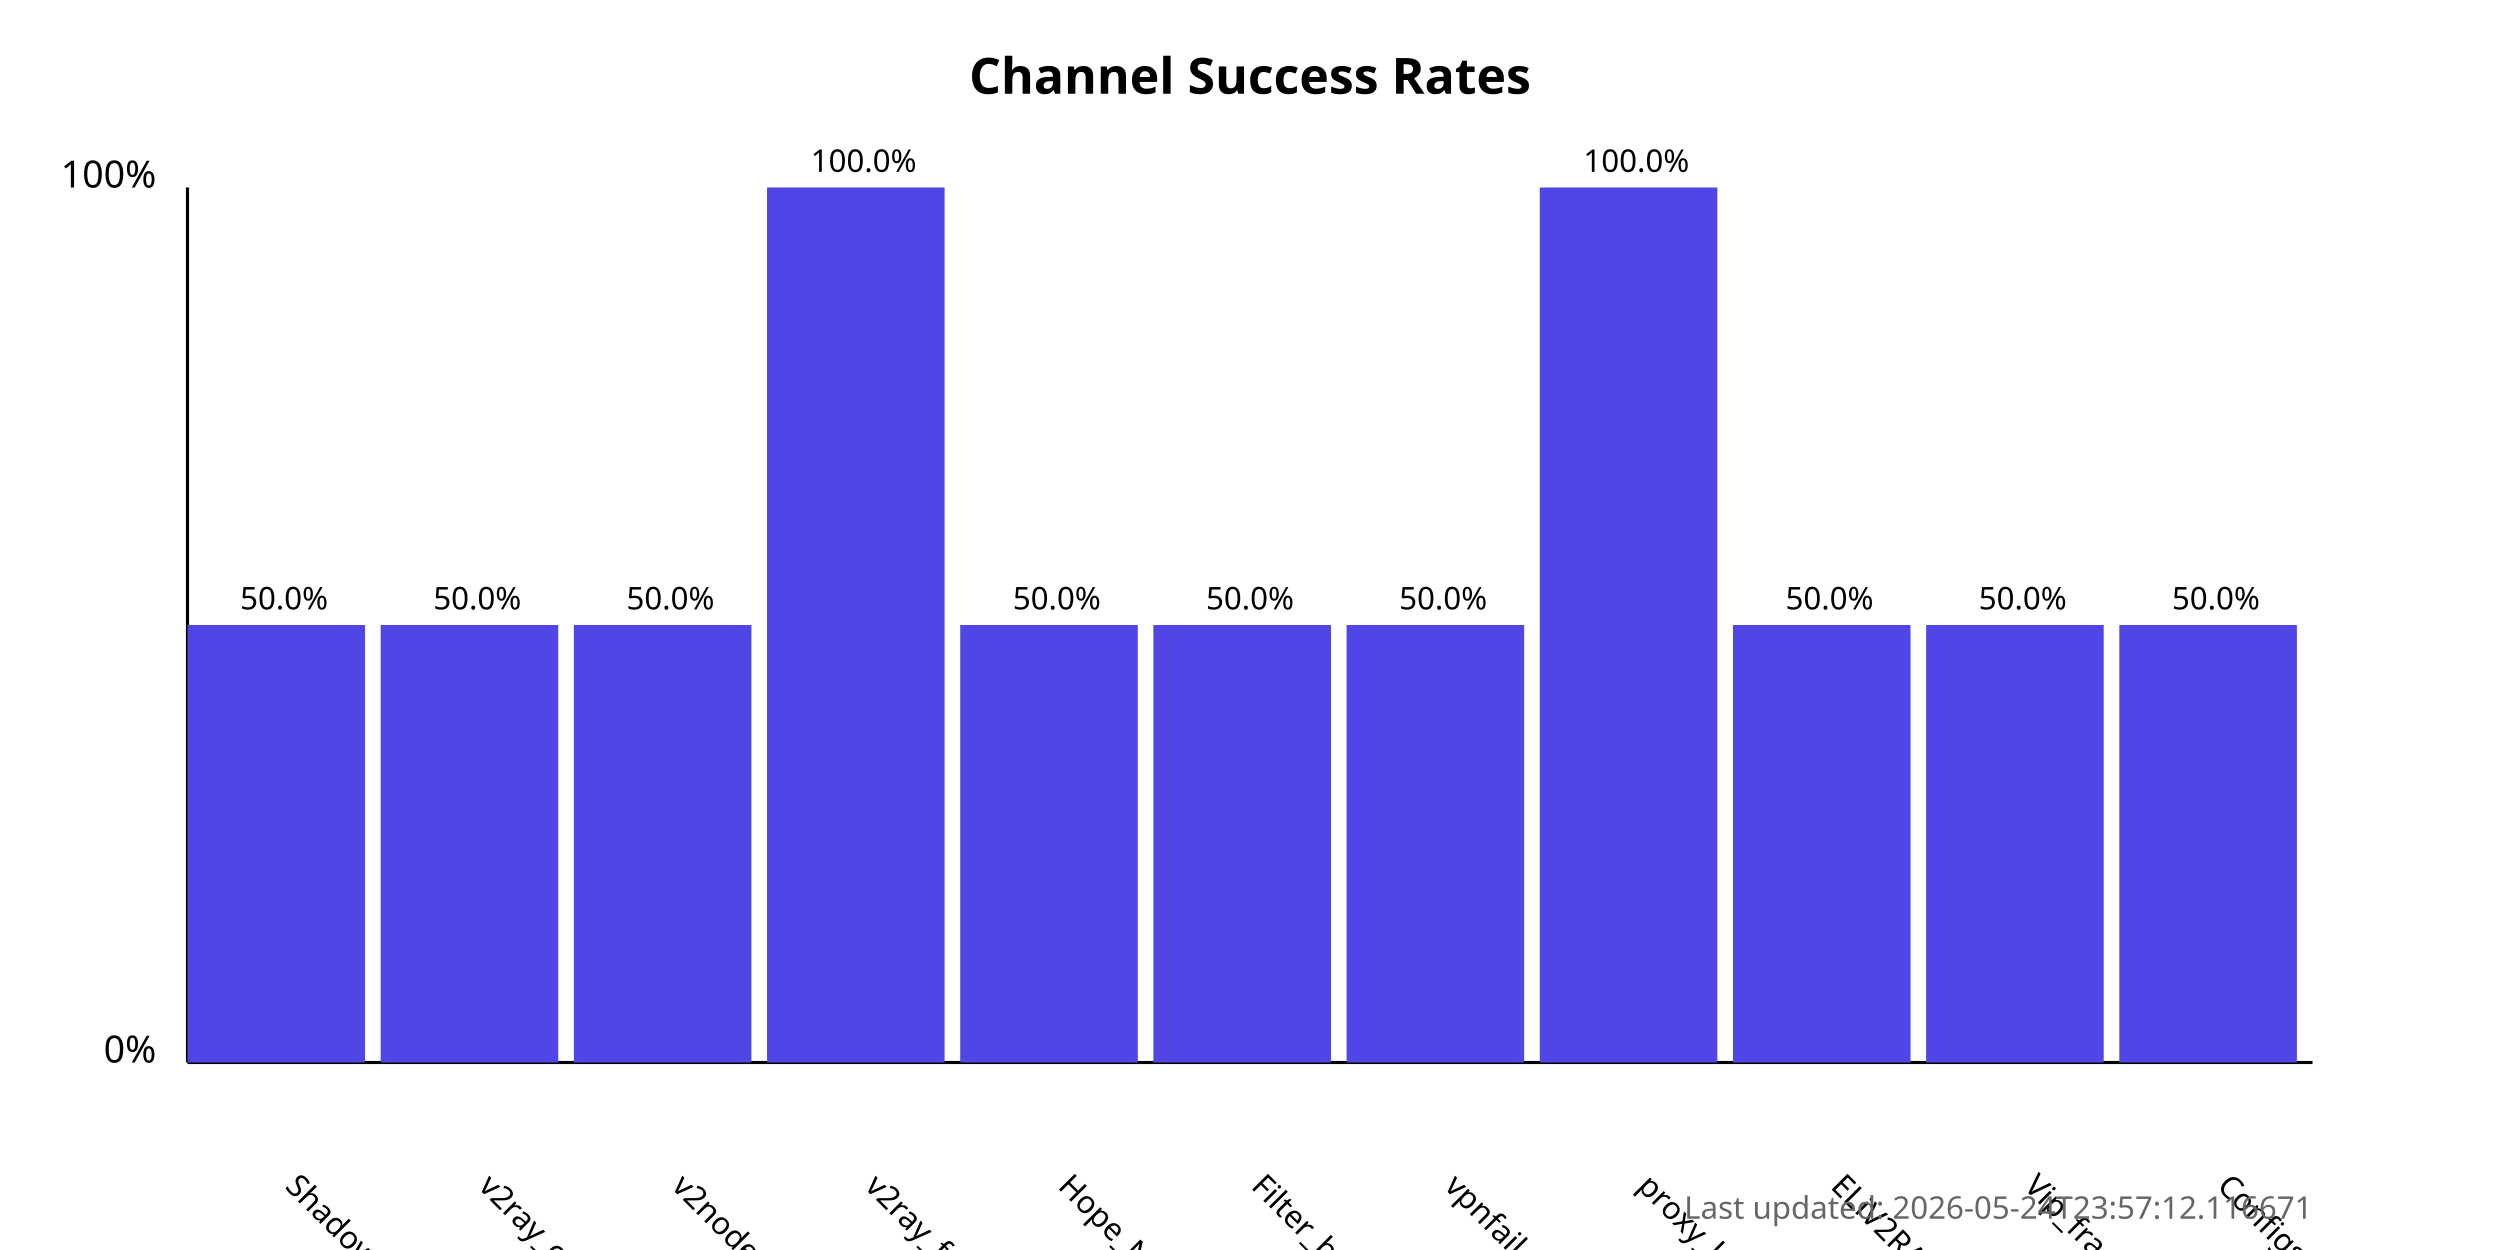
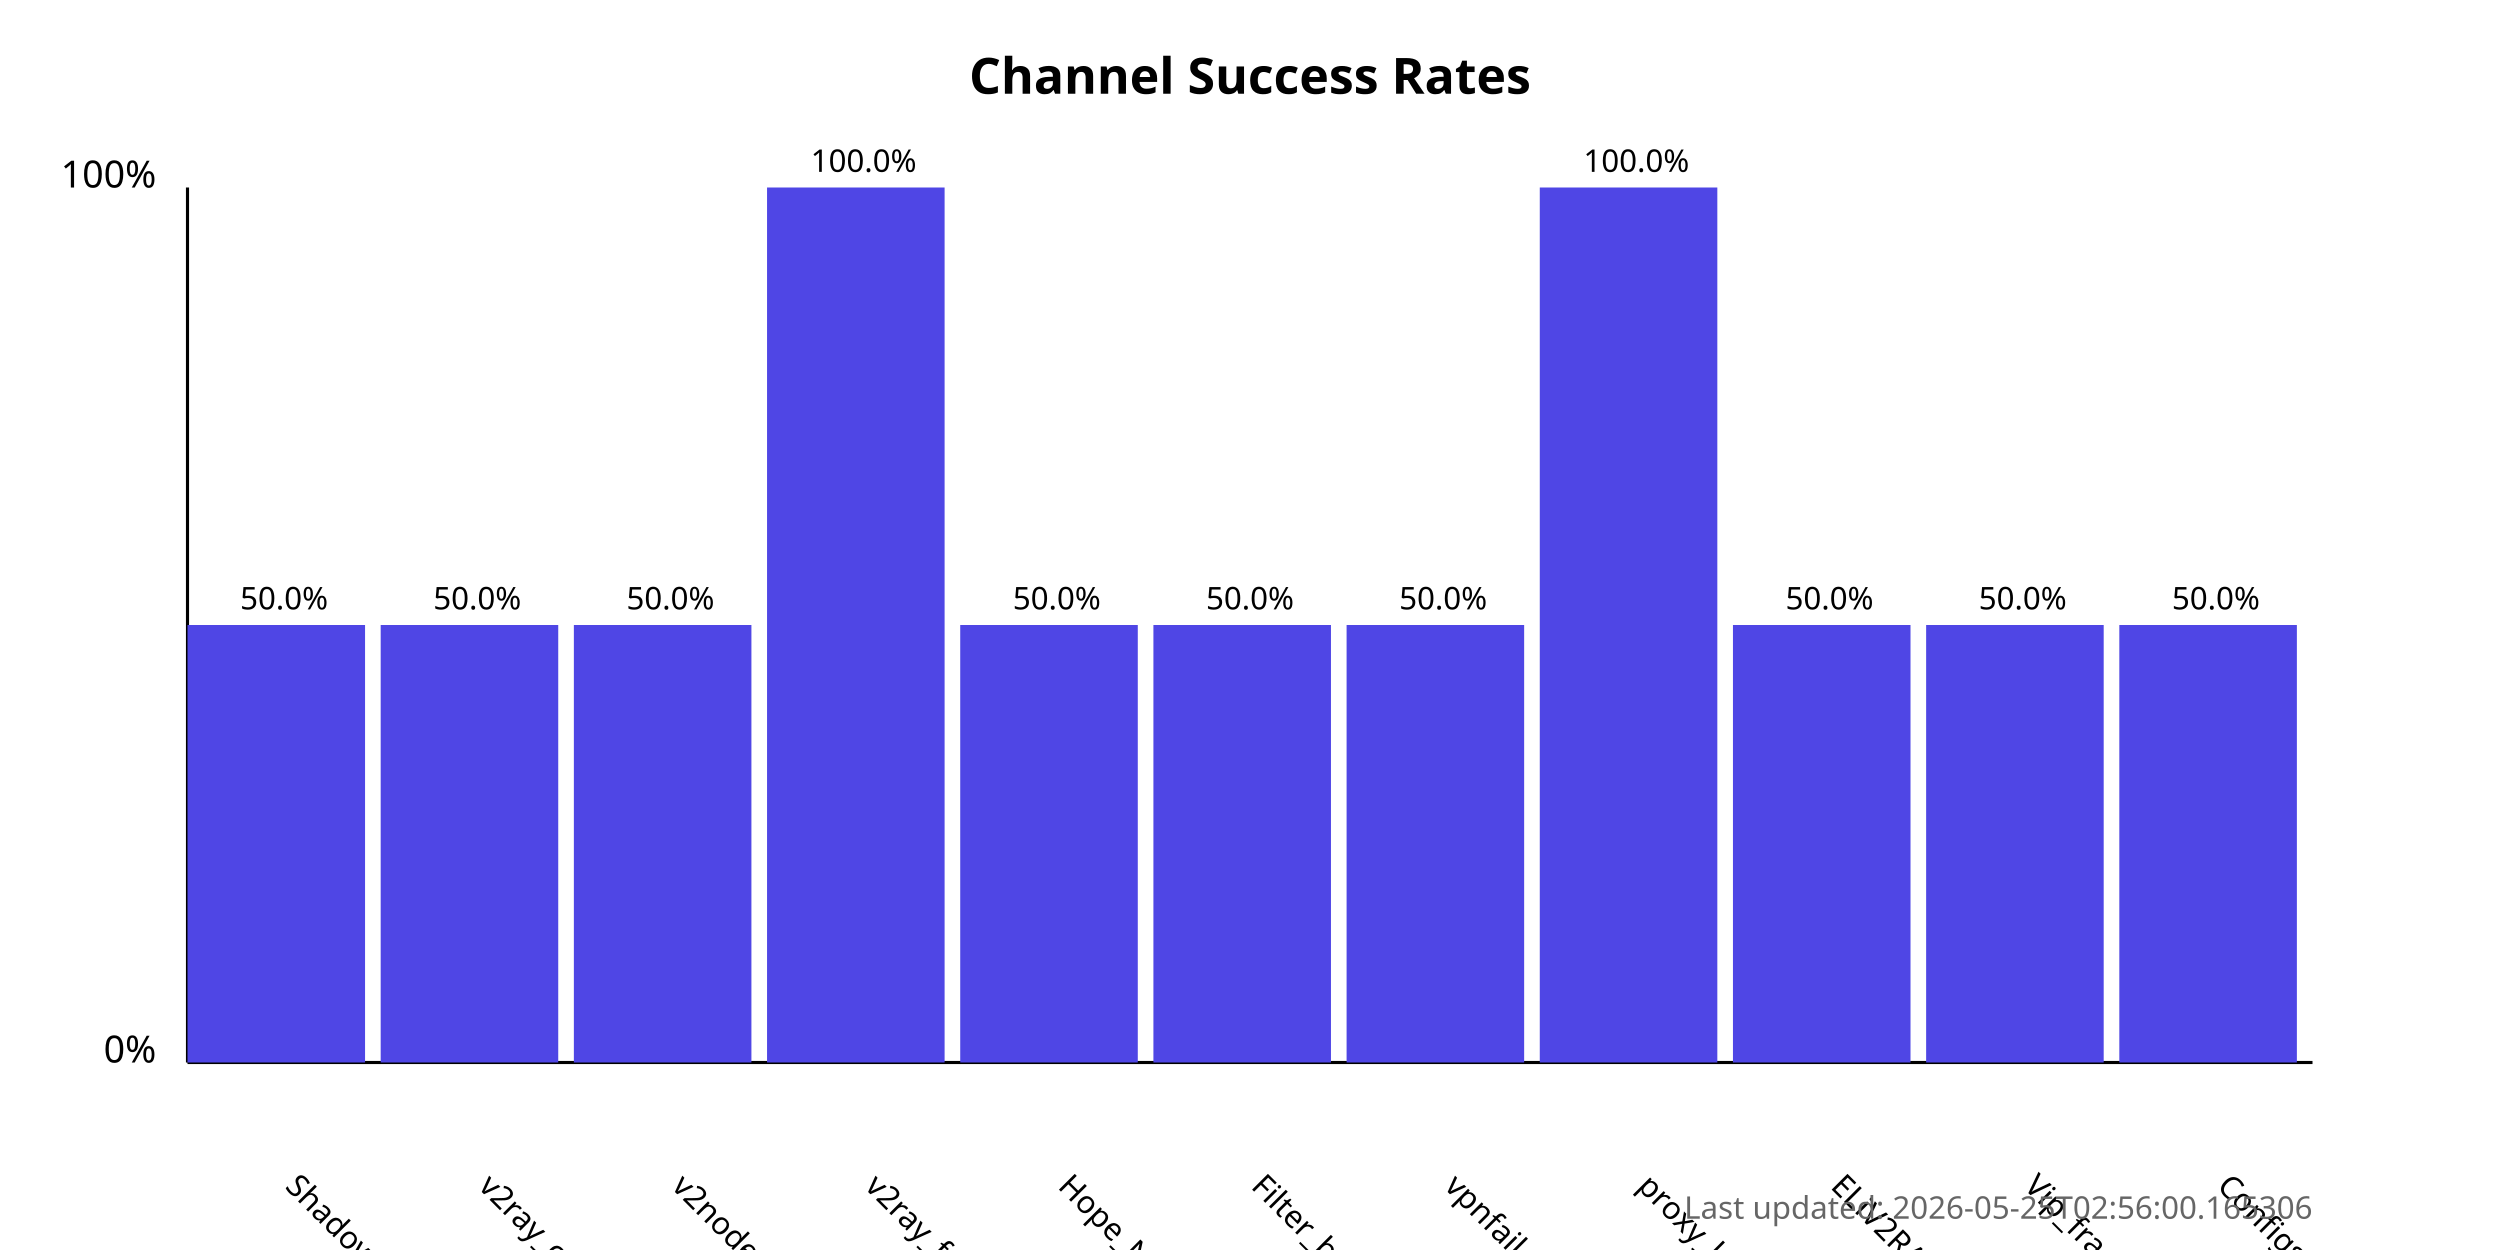
<svg xmlns="http://www.w3.org/2000/svg" width="800" height="400">
  <style>
            .chart-title { font: bold 16px sans-serif; }
            .axis-label { font: 12px sans-serif; }
            .tick-label { font: 10px sans-serif; }
            .bar { fill: #4f46e5; }
            .bar:hover { fill: #6366f1; }
            .timestamp { font: 10px sans-serif; fill: #666; }
        </style>
  <text x="400.0" y="30" text-anchor="middle" class="chart-title">
            Channel Success Rates
        </text>
  <line x1="60" y1="340" x2="60" y2="60" stroke="black" stroke-width="1" />
  <line x1="60" y1="340" x2="740" y2="340" stroke="black" stroke-width="1" />
  <text x="50" y="340" text-anchor="end" class="axis-label">0%</text>
  <text x="50" y="60" text-anchor="end" class="axis-label">100%</text>
  <g>
    <rect x="60" y="200.0" width="56.818" height="140.0" class="bar" />
    <text x="90.909" y="380" transform="rotate(45, 90.90909, 380)" text-anchor="start" class="tick-label">
                ShadowProxy66
            </text>
    <text x="90.909" y="195.0" text-anchor="middle" class="tick-label">
                50.0%
            </text>
  </g>
  <g>
    <rect x="121.818" y="200.0" width="56.818" height="140.0" class="bar" />
    <text x="152.727" y="380" transform="rotate(45, 152.7273, 380)" text-anchor="start" class="tick-label">
                v2ray_configs_pool
            </text>
    <text x="152.727" y="195.0" text-anchor="middle" class="tick-label">
                50.0%
            </text>
  </g>
  <g>
    <rect x="183.636" y="200.0" width="56.818" height="140.0" class="bar" />
    <text x="214.545" y="380" transform="rotate(45, 214.5455, 380)" text-anchor="start" class="tick-label">
                v2nodes
            </text>
    <text x="214.545" y="195.0" text-anchor="middle" class="tick-label">
                50.0%
            </text>
  </g>
  <g>
    <rect x="245.455" y="60.0" width="56.818" height="280.0" class="bar" />
    <text x="276.364" y="380" transform="rotate(45, 276.3636, 380)" text-anchor="start" class="tick-label">
                v2ray_free_conf
            </text>
    <text x="276.364" y="55.0" text-anchor="middle" class="tick-label">
                100.0%
            </text>
  </g>
  <g>
    <rect x="307.273" y="200.0" width="56.818" height="140.0" class="bar" />
    <text x="338.182" y="380" transform="rotate(45, 338.1818, 380)" text-anchor="start" class="tick-label">
                Hope_Net
            </text>
    <text x="338.182" y="195.0" text-anchor="middle" class="tick-label">
                50.0%
            </text>
  </g>
  <g>
    <rect x="369.091" y="200.0" width="56.818" height="140.0" class="bar" />
    <text x="400.0" y="380" transform="rotate(45, 400.0, 380)" text-anchor="start" class="tick-label">
                Filter_breaker
            </text>
    <text x="400.0" y="195.0" text-anchor="middle" class="tick-label">
                50.0%
            </text>
  </g>
  <g>
    <rect x="430.909" y="200.0" width="56.818" height="140.0" class="bar" />
    <text x="461.818" y="380" transform="rotate(45, 461.8182, 380)" text-anchor="start" class="tick-label">
                vpnfail_vless
            </text>
    <text x="461.818" y="195.0" text-anchor="middle" class="tick-label">
                50.0%
            </text>
  </g>
  <g>
    <rect x="492.727" y="60.0" width="56.818" height="280.0" class="bar" />
    <text x="523.636" y="380" transform="rotate(45, 523.6364, 380)" text-anchor="start" class="tick-label">
                proxy_kafee
            </text>
    <text x="523.636" y="55.0" text-anchor="middle" class="tick-label">
                100.0%
            </text>
  </g>
  <g>
    <rect x="554.545" y="200.0" width="56.818" height="140.0" class="bar" />
    <text x="585.455" y="380" transform="rotate(45, 585.4545, 380)" text-anchor="start" class="tick-label">
                ELiV2RAY
            </text>
    <text x="585.455" y="195.0" text-anchor="middle" class="tick-label">
                50.0%
            </text>
  </g>
  <g>
    <rect x="616.364" y="200.0" width="56.818" height="140.0" class="bar" />
    <text x="647.273" y="380" transform="rotate(45, 647.2727, 380)" text-anchor="start" class="tick-label">
                Vip_fragment_v2ray
            </text>
    <text x="647.273" y="195.0" text-anchor="middle" class="tick-label">
                50.0%
            </text>
  </g>
  <g>
    <rect x="678.182" y="200.0" width="56.818" height="140.0" class="bar" />
    <text x="709.091" y="380" transform="rotate(45, 709.0909, 380)" text-anchor="start" class="tick-label">
                ConfigsHubPlus
            </text>
    <text x="709.091" y="195.0" text-anchor="middle" class="tick-label">
                50.0%
            </text>
  </g>
  <text x="740" y="390" text-anchor="end" class="timestamp">
-             Last updated: 2026-05-24T23:57:12.116671
+             Last updated: 2026-05-25T02:56:00.165306
        </text>
</svg>
